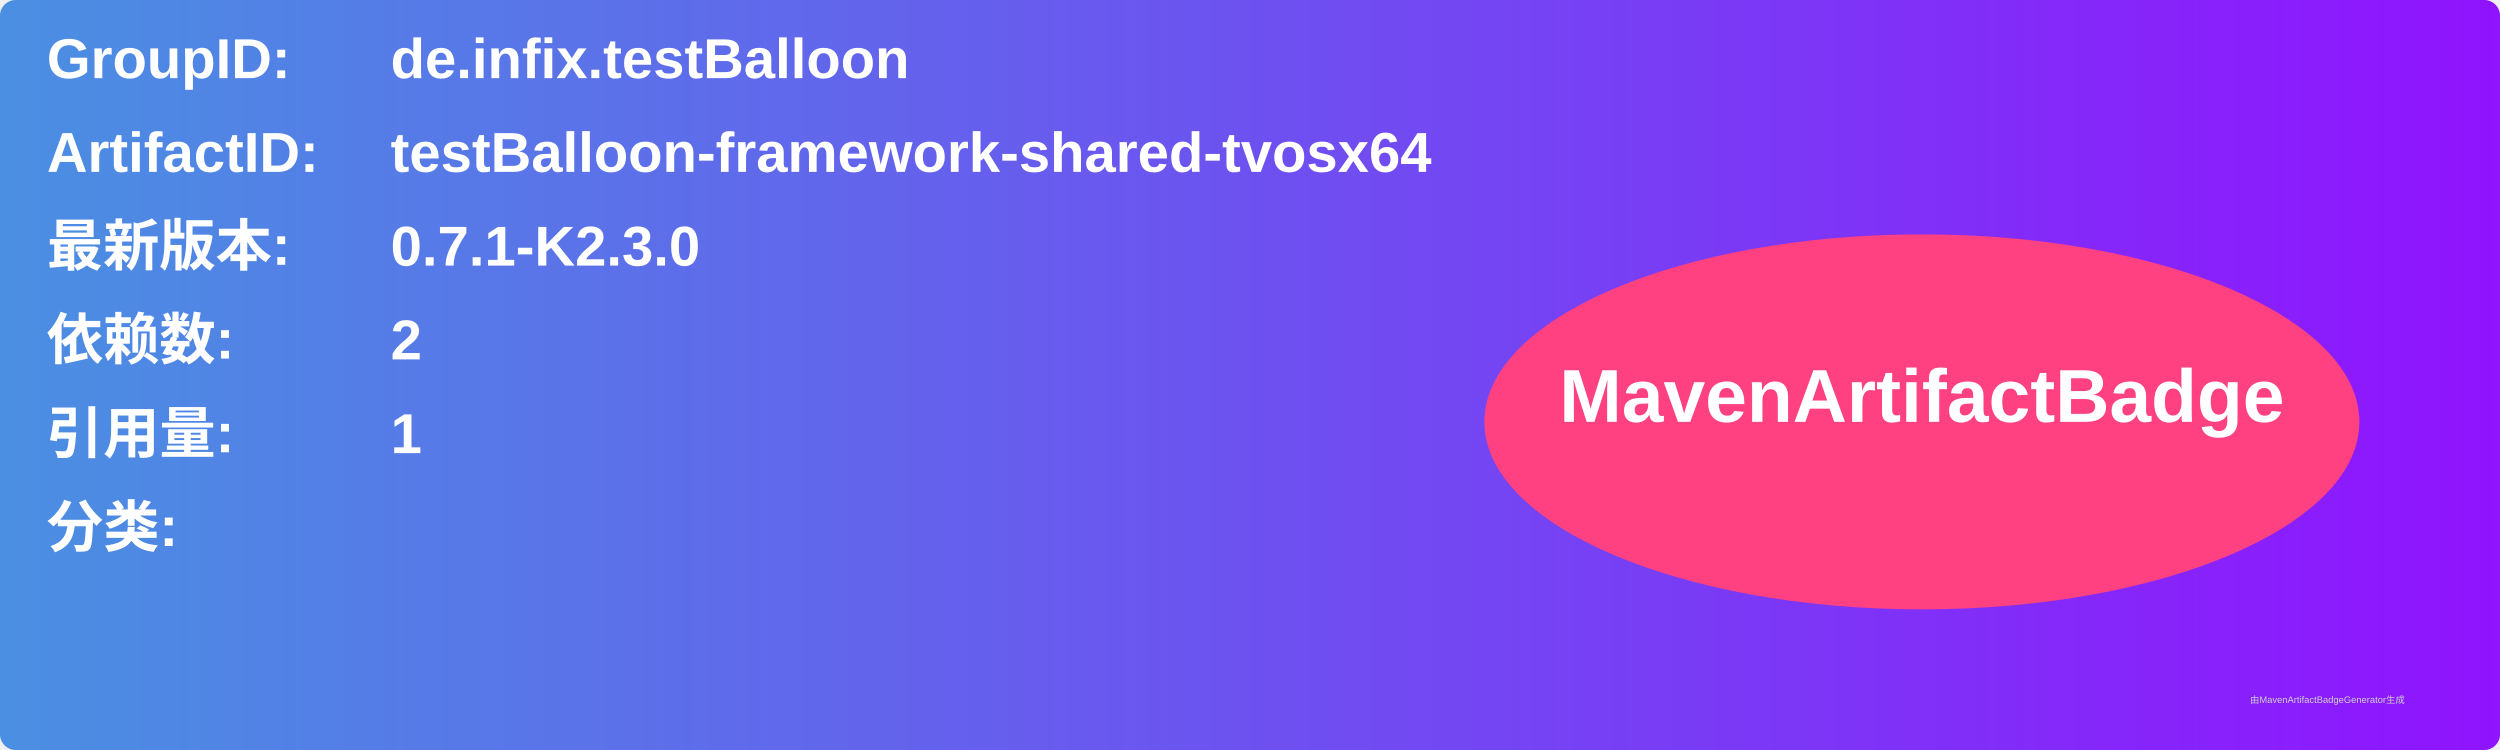
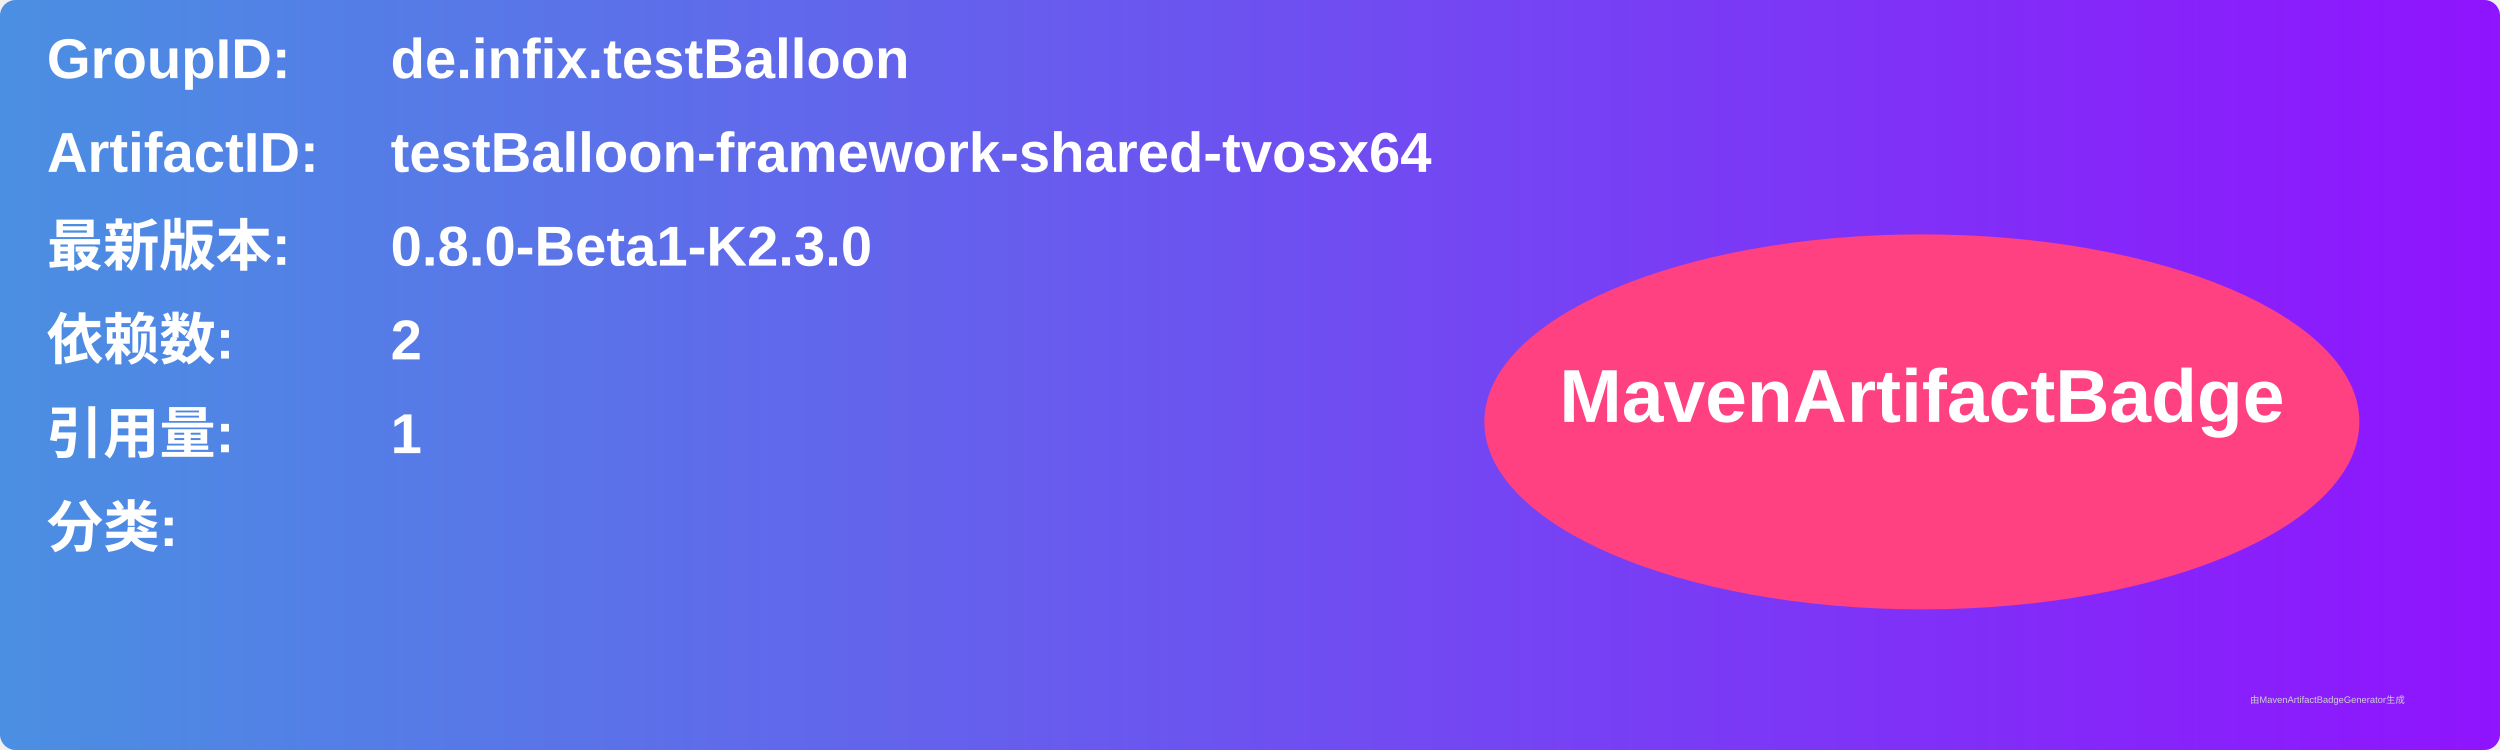
<svg xmlns="http://www.w3.org/2000/svg" width="800" height="240" viewBox="0 0 800 240">
  <linearGradient id="grad" x1="0%" y1="0%" x2="100%" y2="0%">
    <stop offset="0%" stop-color="#4a90e2" />
    <stop offset="100%" stop-color="#9013fe" />
  </linearGradient>
  <rect width="100%" height="100%" rx="5" ry="5" fill="url(#grad)" />
  <g transform="translate(15, 15)">
    <text x="0" y="10" font-family="Arial" font-size="18" fill="white" font-weight="bold" width="260">GroupID:</text>
    <text x="110" y="10" font-family="Arial" font-size="18" fill="white" font-weight="bold" width="460">de.infix.testBalloon</text>
    <text x="0" y="40" font-family="Arial" font-size="18" fill="white" font-weight="bold" width="260">ArtifactID:</text>
    <text x="110" y="40" font-family="Arial" font-size="18" fill="white" font-weight="bold" width="460">testBalloon-framework-shared-tvosx64</text>
    <text x="0" y="70" font-family="Arial" font-size="18" fill="white" font-weight="bold">最新版本:</text>
    <text x="110" y="70" font-family="Arial" font-size="18" fill="white" font-weight="bold">
-       <tspan font-weight="bold">0.7.1-K2.3.0</tspan>
+       <tspan font-weight="bold">0.8.0-Beta1-K2.3.0</tspan>
    </text>
    <text x="0" y="100" font-family="Arial" font-size="18" fill="white" font-weight="bold">依赖数: </text>
    <text x="110" y="100" font-family="Arial" font-size="18" fill="white">
      <tspan font-weight="bold">2</tspan>
    </text>
    <text x="0" y="130" font-family="Arial" font-size="18" fill="white" font-weight="bold">引用量: </text>
    <text x="110" y="130" font-family="Arial" font-size="18" fill="white">
      <tspan font-weight="bold">1</tspan>
    </text>
    <text x="0" y="160" font-family="Arial" font-size="18" fill="white" font-weight="bold">分类:</text>
    <text x="10" y="190" font-family="Arial" font-size="10" fill="white">
      <tspan font-weight="bold" />
    </text>
    <ellipse cx="600" cy="120" rx="140" ry="60" fill="#ff4081" />
    <text x="600" y="120" text-anchor="middle" font-family="Arial" font-size="24" fill="white" font-weight="bold">MavenArtifactBadge</text>
  </g>
  <text x="720" y="225" font-family="Arial" font-size="3" fill="#d0d0d0">由MavenArtifactBadgeGenerator生成</text>
</svg>
